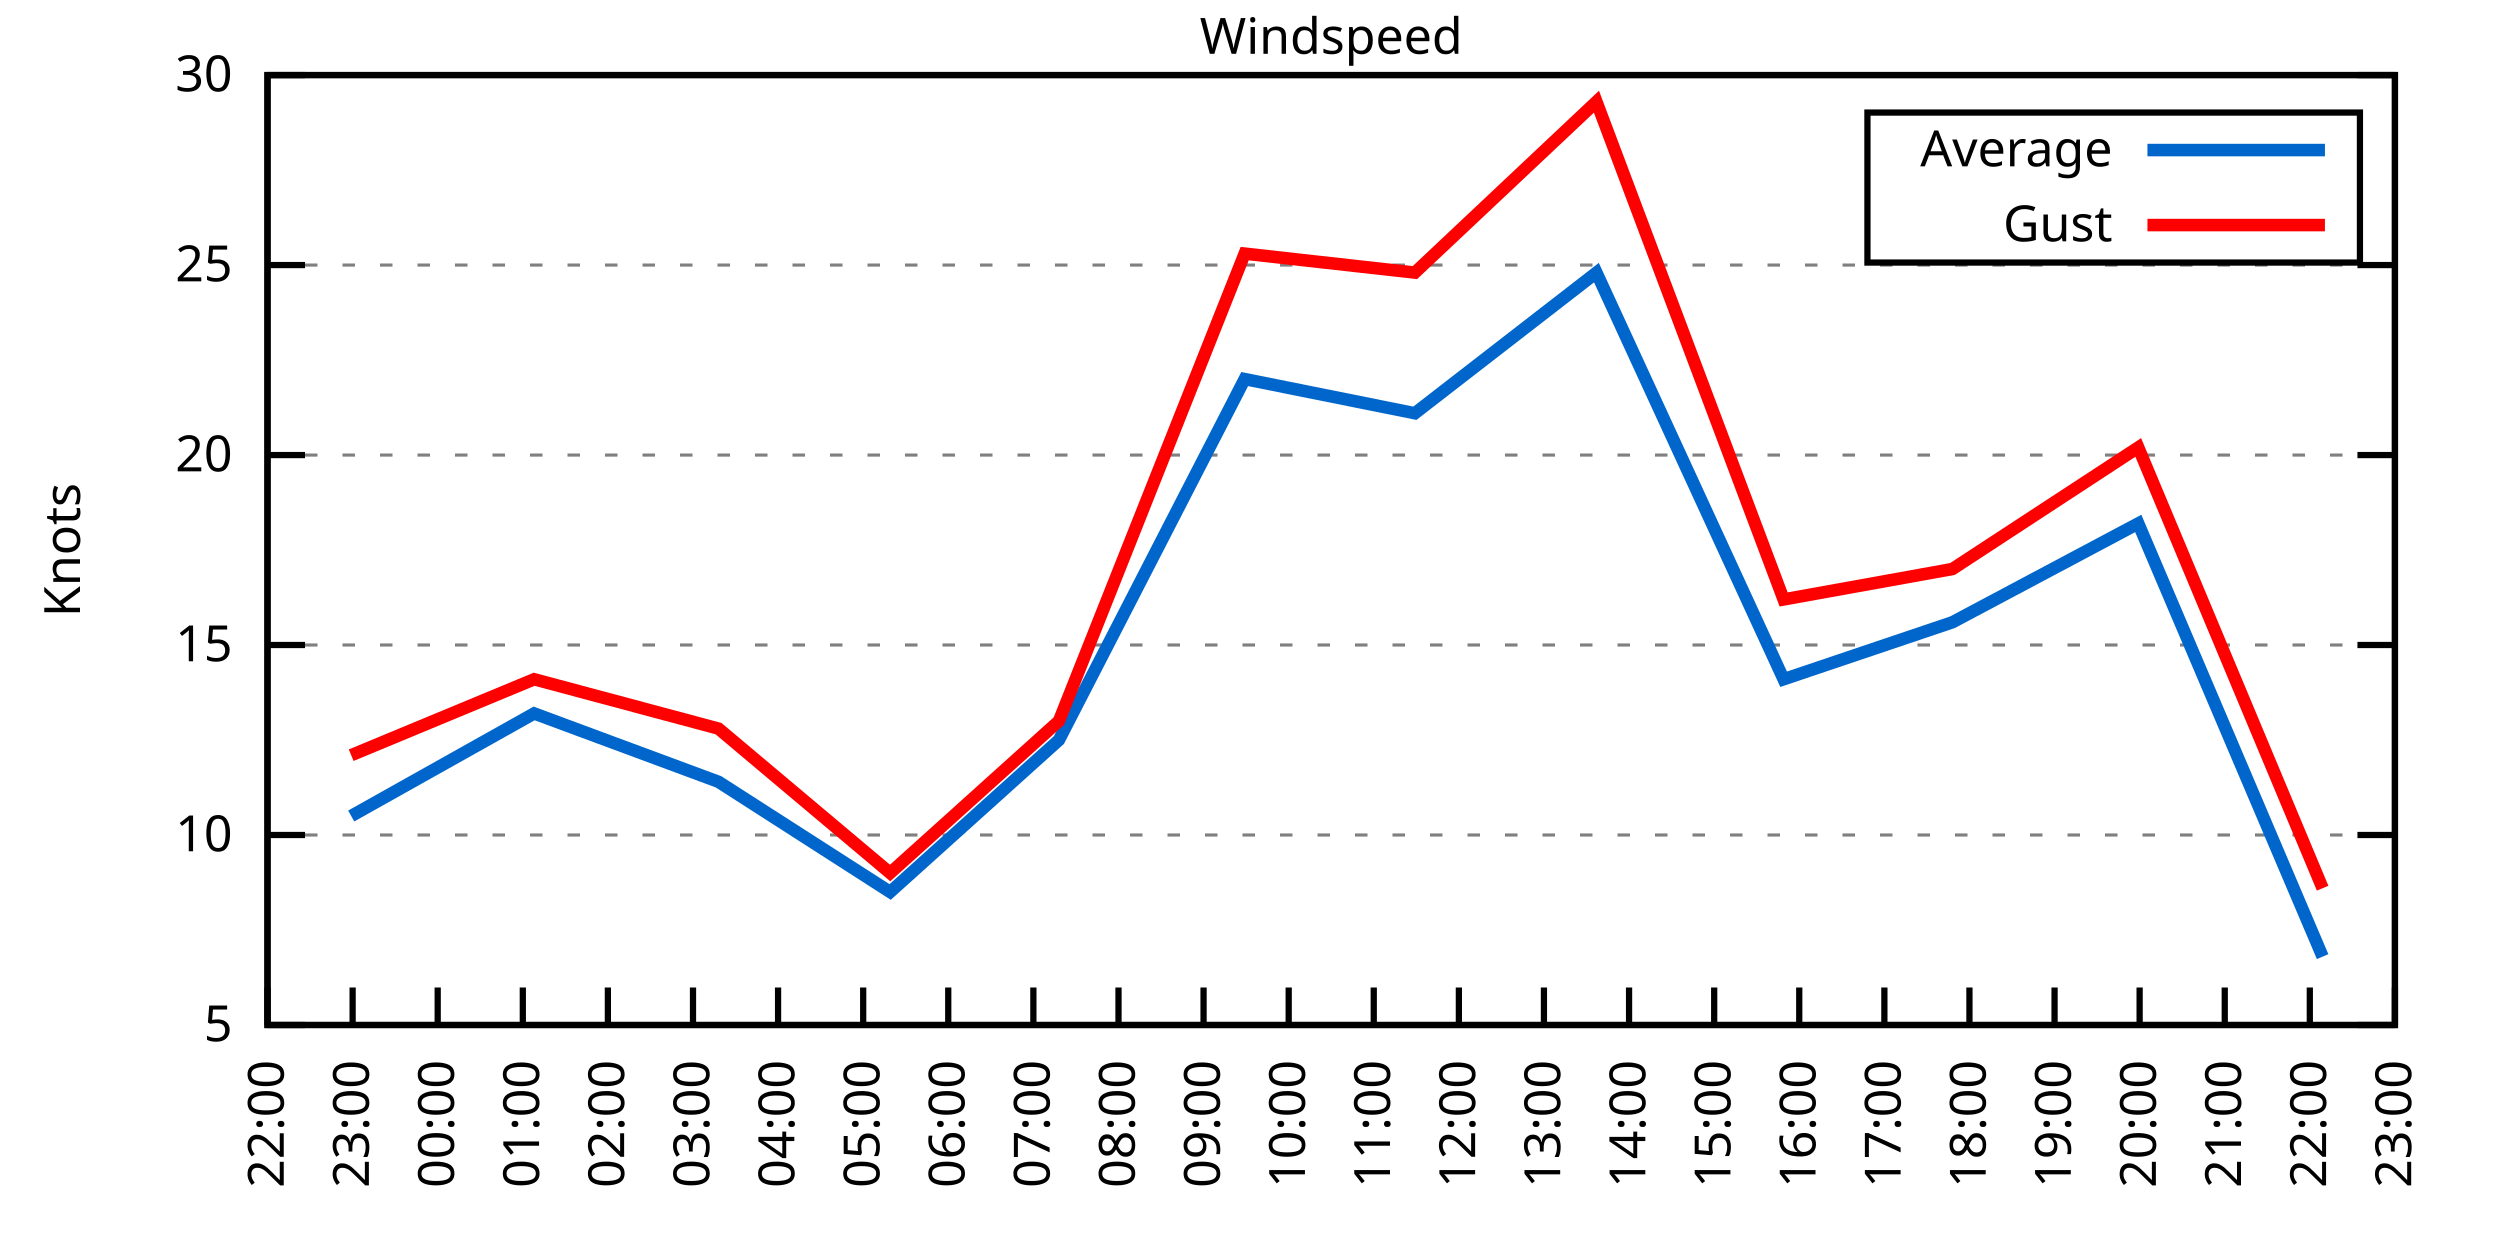
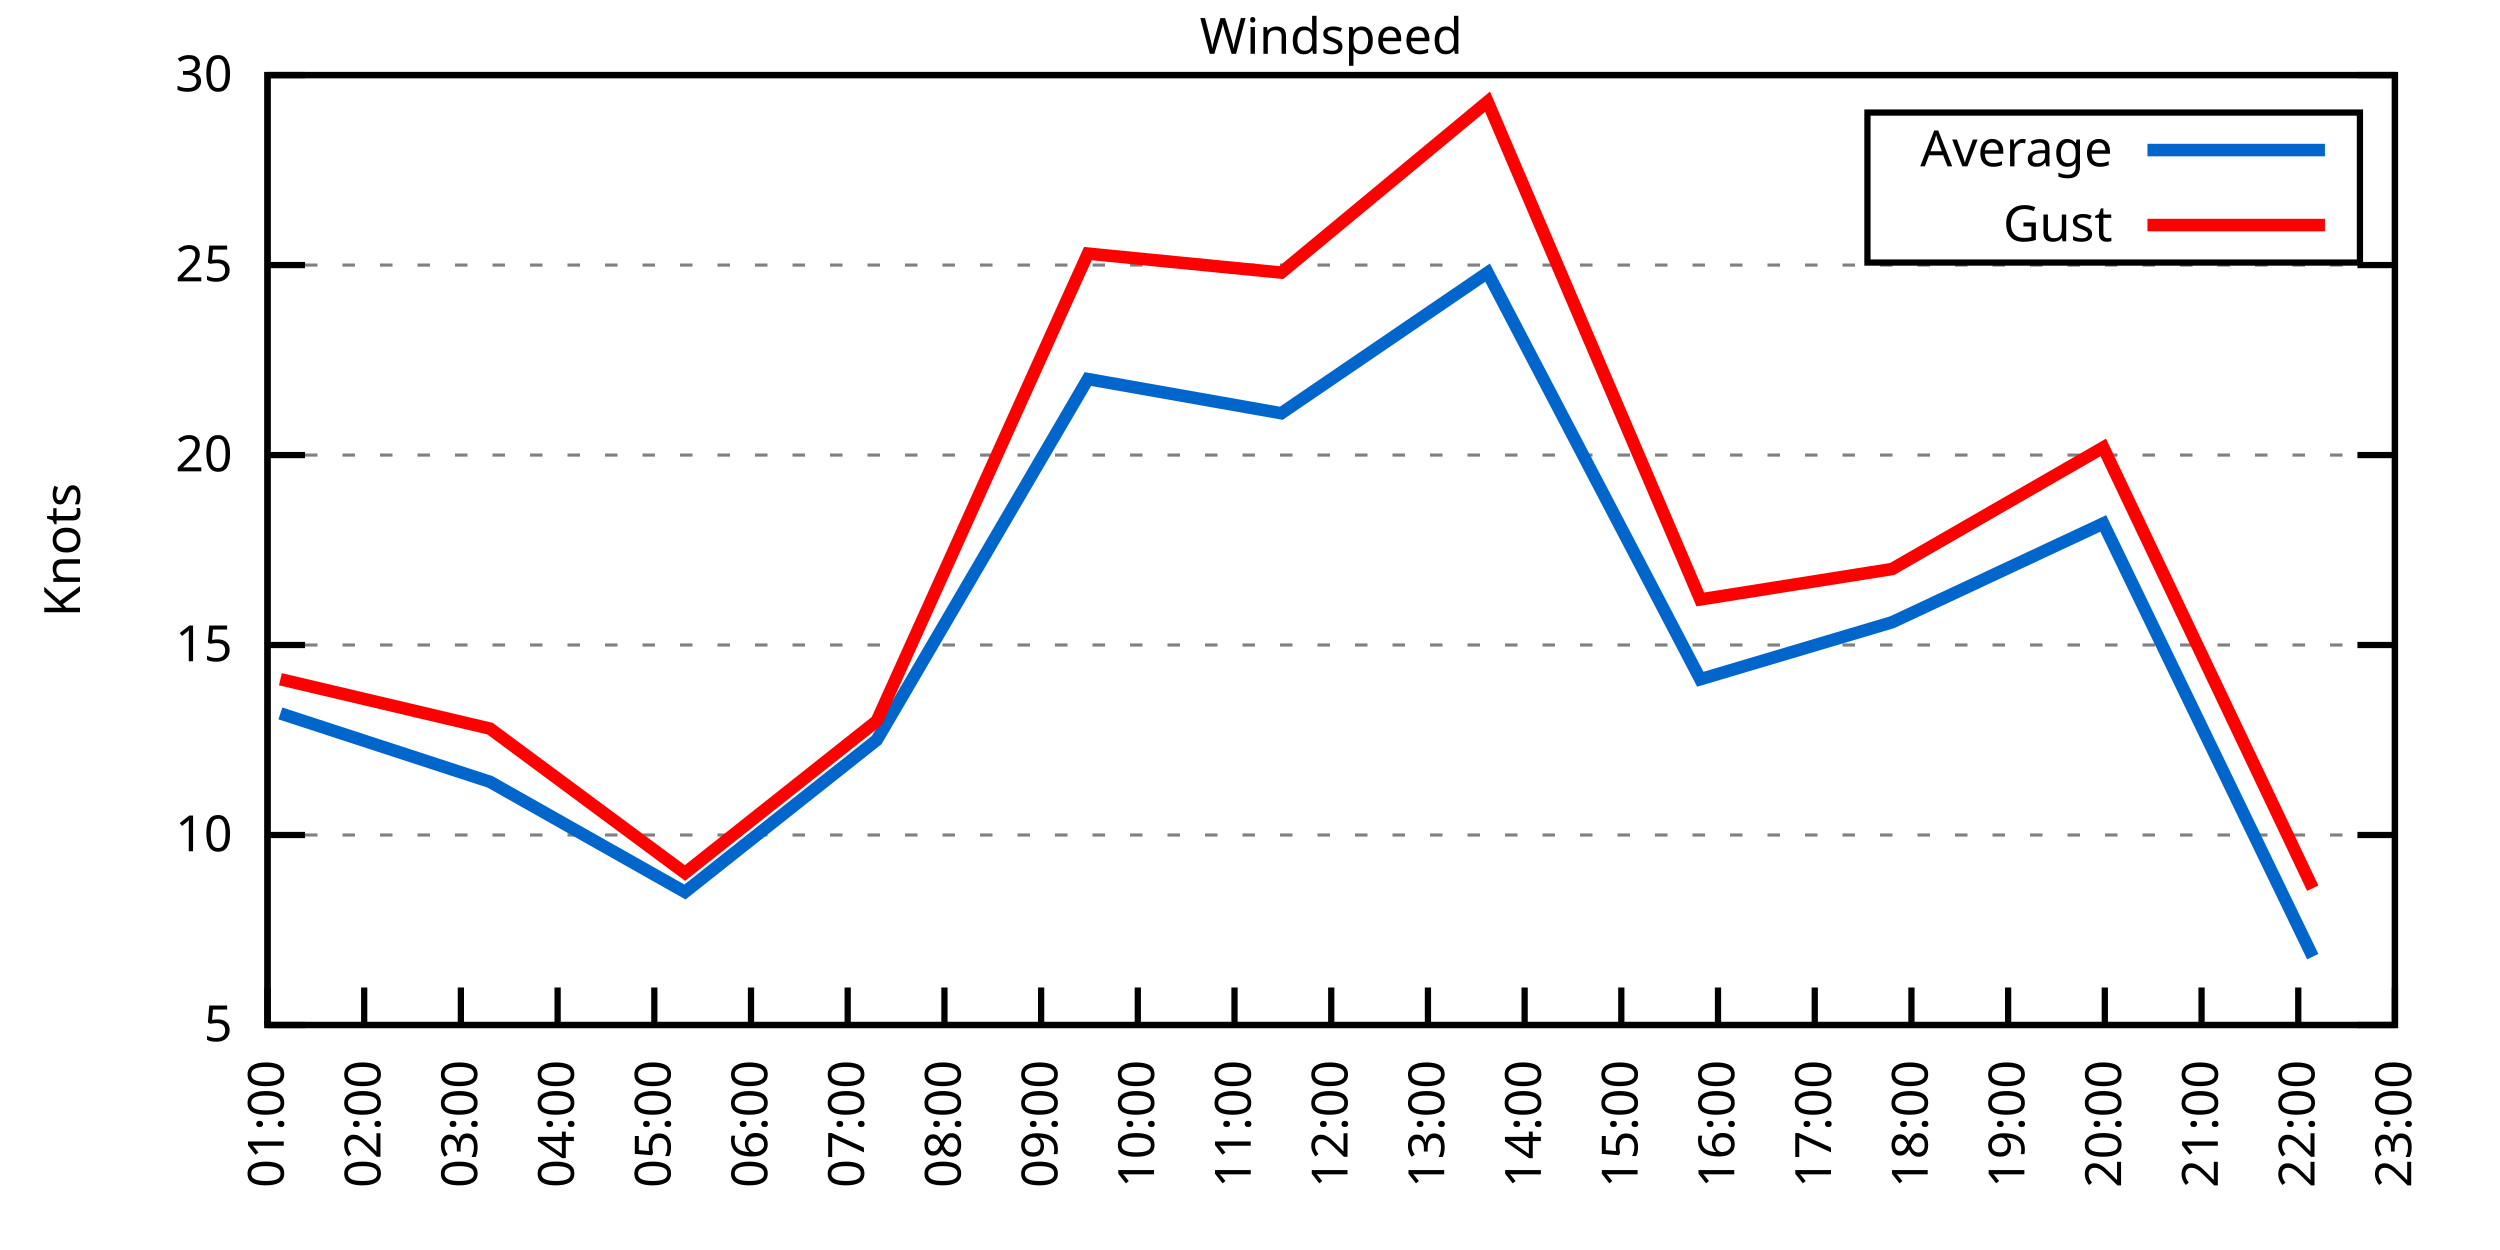
<svg xmlns="http://www.w3.org/2000/svg" xmlns:xlink="http://www.w3.org/1999/xlink" width="400" height="200" viewBox="0 0 400 200">
  <g id="gnuplot_canvas">
    <rect x="0" y="0" width="400" height="200" fill="none" />
    <defs>
      <circle id="gpDot" r="0.5" stroke-width="0.5" stroke="currentColor" />
      <path id="gpPt0" stroke-width="0.333" stroke="currentColor" d="M-1,0 h2 M0,-1 v2" />
      <path id="gpPt1" stroke-width="0.333" stroke="currentColor" d="M-1,-1 L1,1 M1,-1 L-1,1" />
      <path id="gpPt2" stroke-width="0.333" stroke="currentColor" d="M-1,0 L1,0 M0,-1 L0,1 M-1,-1 L1,1 M-1,1 L1,-1" />
      <rect id="gpPt3" stroke-width="0.333" stroke="currentColor" x="-1" y="-1" width="2" height="2" />
      <rect id="gpPt4" stroke-width="0.333" stroke="currentColor" fill="currentColor" x="-1" y="-1" width="2" height="2" />
      <circle id="gpPt5" stroke-width="0.333" stroke="currentColor" cx="0" cy="0" r="1" />
      <use xlink:href="#gpPt5" id="gpPt6" fill="currentColor" stroke="none" />
      <path id="gpPt7" stroke-width="0.333" stroke="currentColor" d="M0,-1.33 L-1.33,0.67 L1.33,0.67 z" />
      <use xlink:href="#gpPt7" id="gpPt8" fill="currentColor" stroke="none" />
      <use xlink:href="#gpPt7" id="gpPt9" stroke="currentColor" transform="rotate(180)" />
      <use xlink:href="#gpPt9" id="gpPt10" fill="currentColor" stroke="none" />
      <use xlink:href="#gpPt3" id="gpPt11" stroke="currentColor" transform="rotate(45)" />
      <use xlink:href="#gpPt11" id="gpPt12" fill="currentColor" stroke="none" />
      <path id="gpPt13" stroke-width="0.333" stroke="currentColor" d="M0,1.330 L1.265,0.411 L0.782,-1.067 L-0.782,-1.076 L-1.265,0.411 z" />
      <use xlink:href="#gpPt13" id="gpPt14" fill="currentColor" stroke="none" />
      <filter id="textbox" filterUnits="objectBoundingBox" x="0" y="0" height="1" width="1">
        <feFlood flood-color="white" flood-opacity="1" result="bgnd" />
        <feComposite in="SourceGraphic" in2="bgnd" operator="atop" />
      </filter>
      <filter id="greybox" filterUnits="objectBoundingBox" x="0" y="0" height="1" width="1">
        <feFlood flood-color="lightgrey" flood-opacity="1" result="grey" />
        <feComposite in="SourceGraphic" in2="grey" operator="atop" />
      </filter>
    </defs>
    <g fill="none" color="white" stroke="currentColor" stroke-width="1.00" stroke-linecap="butt" stroke-linejoin="miter">
</g>
    <g fill="none" color="black" stroke="currentColor" stroke-width="1.00" stroke-linecap="butt" stroke-linejoin="miter">
      <g stroke="none" shape-rendering="crispEdges">
        <polygon fill="rgb(255, 255, 255)" points="42.80,164.00 383.18,164.00 383.18,12.02 42.80,12.02 " />
      </g>
    </g>
    <g fill="none" color="black" stroke="currentColor" stroke-width="1.00" stroke-linecap="butt" stroke-linejoin="miter">
</g>
    <g fill="none" color="black" stroke="black" stroke-width="0.50" stroke-linecap="butt" stroke-linejoin="miter">
</g>
    <g fill="none" color="gray" stroke="currentColor" stroke-width="0.50" stroke-linecap="butt" stroke-linejoin="miter">
      <path stroke="gray" stroke-dasharray="2,4" class="gridline" d="M42.80,164.00 L383.19,164.00  " />
    </g>
    <g fill="none" color="gray" stroke="gray" stroke-width="1.00" stroke-linecap="butt" stroke-linejoin="miter">
</g>
    <g fill="none" color="black" stroke="currentColor" stroke-width="1.00" stroke-linecap="butt" stroke-linejoin="miter">
      <path stroke="black" d="M42.80,164.00 L48.80,164.00 M383.19,164.00 L377.19,164.00  " />
      <g transform="translate(37.20,166.60)" stroke="none" fill="black" font-family="Sans" font-size="8.00" text-anchor="end">
        <text>
          <tspan font-family="Sans"> 5</tspan>
        </text>
      </g>
    </g>
    <g fill="none" color="black" stroke="currentColor" stroke-width="1.00" stroke-linecap="butt" stroke-linejoin="miter">
</g>
    <g fill="none" color="black" stroke="black" stroke-width="0.50" stroke-linecap="butt" stroke-linejoin="miter">
</g>
    <g fill="none" color="gray" stroke="currentColor" stroke-width="0.50" stroke-linecap="butt" stroke-linejoin="miter">
      <path stroke="gray" stroke-dasharray="2,4" class="gridline" d="M42.80,133.60 L383.19,133.60  " />
    </g>
    <g fill="none" color="gray" stroke="gray" stroke-width="1.00" stroke-linecap="butt" stroke-linejoin="miter">
</g>
    <g fill="none" color="black" stroke="currentColor" stroke-width="1.00" stroke-linecap="butt" stroke-linejoin="miter">
      <path stroke="black" d="M42.80,133.60 L48.80,133.60 M383.19,133.60 L377.19,133.60  " />
      <g transform="translate(37.20,136.20)" stroke="none" fill="black" font-family="Sans" font-size="8.00" text-anchor="end">
        <text>
          <tspan font-family="Sans"> 10</tspan>
        </text>
      </g>
    </g>
    <g fill="none" color="black" stroke="currentColor" stroke-width="1.00" stroke-linecap="butt" stroke-linejoin="miter">
</g>
    <g fill="none" color="black" stroke="black" stroke-width="0.50" stroke-linecap="butt" stroke-linejoin="miter">
</g>
    <g fill="none" color="gray" stroke="currentColor" stroke-width="0.50" stroke-linecap="butt" stroke-linejoin="miter">
      <path stroke="gray" stroke-dasharray="2,4" class="gridline" d="M42.80,103.20 L383.19,103.20  " />
    </g>
    <g fill="none" color="gray" stroke="gray" stroke-width="1.00" stroke-linecap="butt" stroke-linejoin="miter">
</g>
    <g fill="none" color="black" stroke="currentColor" stroke-width="1.00" stroke-linecap="butt" stroke-linejoin="miter">
      <path stroke="black" d="M42.80,103.20 L48.80,103.20 M383.19,103.20 L377.19,103.20  " />
      <g transform="translate(37.20,105.80)" stroke="none" fill="black" font-family="Sans" font-size="8.00" text-anchor="end">
        <text>
          <tspan font-family="Sans"> 15</tspan>
        </text>
      </g>
    </g>
    <g fill="none" color="black" stroke="currentColor" stroke-width="1.00" stroke-linecap="butt" stroke-linejoin="miter">
</g>
    <g fill="none" color="black" stroke="black" stroke-width="0.50" stroke-linecap="butt" stroke-linejoin="miter">
</g>
    <g fill="none" color="gray" stroke="currentColor" stroke-width="0.50" stroke-linecap="butt" stroke-linejoin="miter">
      <path stroke="gray" stroke-dasharray="2,4" class="gridline" d="M42.80,72.81 L383.19,72.81  " />
    </g>
    <g fill="none" color="gray" stroke="gray" stroke-width="1.00" stroke-linecap="butt" stroke-linejoin="miter">
</g>
    <g fill="none" color="black" stroke="currentColor" stroke-width="1.00" stroke-linecap="butt" stroke-linejoin="miter">
      <path stroke="black" d="M42.80,72.81 L48.80,72.81 M383.19,72.81 L377.19,72.81  " />
      <g transform="translate(37.20,75.41)" stroke="none" fill="black" font-family="Sans" font-size="8.00" text-anchor="end">
        <text>
          <tspan font-family="Sans"> 20</tspan>
        </text>
      </g>
    </g>
    <g fill="none" color="black" stroke="currentColor" stroke-width="1.00" stroke-linecap="butt" stroke-linejoin="miter">
</g>
    <g fill="none" color="black" stroke="black" stroke-width="0.50" stroke-linecap="butt" stroke-linejoin="miter">
</g>
    <g fill="none" color="gray" stroke="currentColor" stroke-width="0.50" stroke-linecap="butt" stroke-linejoin="miter">
      <path stroke="gray" stroke-dasharray="2,4" class="gridline" d="M42.80,42.41 L383.19,42.41  " />
    </g>
    <g fill="none" color="gray" stroke="gray" stroke-width="1.00" stroke-linecap="butt" stroke-linejoin="miter">
</g>
    <g fill="none" color="black" stroke="currentColor" stroke-width="1.00" stroke-linecap="butt" stroke-linejoin="miter">
      <path stroke="black" d="M42.80,42.41 L48.80,42.41 M383.19,42.41 L377.19,42.41  " />
      <g transform="translate(37.20,45.01)" stroke="none" fill="black" font-family="Sans" font-size="8.00" text-anchor="end">
        <text>
          <tspan font-family="Sans"> 25</tspan>
        </text>
      </g>
    </g>
    <g fill="none" color="black" stroke="currentColor" stroke-width="1.00" stroke-linecap="butt" stroke-linejoin="miter">
</g>
    <g fill="none" color="black" stroke="black" stroke-width="0.50" stroke-linecap="butt" stroke-linejoin="miter">
</g>
    <g fill="none" color="gray" stroke="currentColor" stroke-width="0.50" stroke-linecap="butt" stroke-linejoin="miter">
      <path stroke="gray" stroke-dasharray="2,4" class="gridline" d="M42.80,12.01 L383.19,12.01  " />
    </g>
    <g fill="none" color="gray" stroke="gray" stroke-width="1.00" stroke-linecap="butt" stroke-linejoin="miter">
</g>
    <g fill="none" color="black" stroke="currentColor" stroke-width="1.00" stroke-linecap="butt" stroke-linejoin="miter">
      <path stroke="black" d="M42.80,12.01 L48.80,12.01 M383.19,12.01 L377.19,12.01  " />
      <g transform="translate(37.20,14.61)" stroke="none" fill="black" font-family="Sans" font-size="8.00" text-anchor="end">
        <text>
          <tspan font-family="Sans"> 30</tspan>
        </text>
      </g>
    </g>
    <g fill="none" color="black" stroke="currentColor" stroke-width="1.00" stroke-linecap="butt" stroke-linejoin="miter">
      <path stroke="black" d="M42.80,164.00 L42.80,158.00  " />
      <g transform="translate(45.40,169.60) rotate(270.00)" stroke="none" fill="black" font-family="Sans" font-size="8.00" text-anchor="end">
        <text>
-           <tspan font-family="Sans">22:00</tspan>
-         </text>
-       </g>
-     </g>
-     <g fill="none" color="black" stroke="currentColor" stroke-width="1.00" stroke-linecap="butt" stroke-linejoin="miter">
-       <path stroke="black" d="M56.42,164.00 L56.42,158.00  " />
-       <g transform="translate(59.02,169.60) rotate(270.00)" stroke="none" fill="black" font-family="Sans" font-size="8.00" text-anchor="end">
-         <text>
-           <tspan font-family="Sans">23:00</tspan>
-         </text>
-       </g>
-     </g>
-     <g fill="none" color="black" stroke="currentColor" stroke-width="1.00" stroke-linecap="butt" stroke-linejoin="miter">
-       <path stroke="black" d="M70.03,164.00 L70.03,158.00  " />
-       <g transform="translate(72.63,169.60) rotate(270.00)" stroke="none" fill="black" font-family="Sans" font-size="8.00" text-anchor="end">
-         <text>
-           <tspan font-family="Sans">00:00</tspan>
-         </text>
-       </g>
-     </g>
-     <g fill="none" color="black" stroke="currentColor" stroke-width="1.00" stroke-linecap="butt" stroke-linejoin="miter">
-       <path stroke="black" d="M83.65,164.00 L83.65,158.00  " />
-       <g transform="translate(86.25,169.60) rotate(270.00)" stroke="none" fill="black" font-family="Sans" font-size="8.00" text-anchor="end">
-         <text>
          <tspan font-family="Sans">01:00</tspan>
        </text>
      </g>
    </g>
    <g fill="none" color="black" stroke="currentColor" stroke-width="1.00" stroke-linecap="butt" stroke-linejoin="miter">
-       <path stroke="black" d="M97.26,164.00 L97.26,158.00  " />
-       <g transform="translate(99.86,169.60) rotate(270.00)" stroke="none" fill="black" font-family="Sans" font-size="8.00" text-anchor="end">
+       <path stroke="black" d="M58.27,164.00 L58.27,158.00  " />
+       <g transform="translate(60.87,169.60) rotate(270.00)" stroke="none" fill="black" font-family="Sans" font-size="8.00" text-anchor="end">
        <text>
          <tspan font-family="Sans">02:00</tspan>
        </text>
      </g>
    </g>
    <g fill="none" color="black" stroke="currentColor" stroke-width="1.00" stroke-linecap="butt" stroke-linejoin="miter">
-       <path stroke="black" d="M110.88,164.00 L110.88,158.00  " />
-       <g transform="translate(113.48,169.60) rotate(270.00)" stroke="none" fill="black" font-family="Sans" font-size="8.00" text-anchor="end">
+       <path stroke="black" d="M73.74,164.00 L73.74,158.00  " />
+       <g transform="translate(76.34,169.60) rotate(270.00)" stroke="none" fill="black" font-family="Sans" font-size="8.00" text-anchor="end">
        <text>
          <tspan font-family="Sans">03:00</tspan>
        </text>
      </g>
    </g>
    <g fill="none" color="black" stroke="currentColor" stroke-width="1.00" stroke-linecap="butt" stroke-linejoin="miter">
-       <path stroke="black" d="M124.49,164.00 L124.49,158.00  " />
-       <g transform="translate(127.09,169.60) rotate(270.00)" stroke="none" fill="black" font-family="Sans" font-size="8.00" text-anchor="end">
+       <path stroke="black" d="M89.22,164.00 L89.22,158.00  " />
+       <g transform="translate(91.82,169.60) rotate(270.00)" stroke="none" fill="black" font-family="Sans" font-size="8.00" text-anchor="end">
        <text>
          <tspan font-family="Sans">04:00</tspan>
        </text>
      </g>
    </g>
    <g fill="none" color="black" stroke="currentColor" stroke-width="1.00" stroke-linecap="butt" stroke-linejoin="miter">
-       <path stroke="black" d="M138.11,164.00 L138.11,158.00  " />
-       <g transform="translate(140.71,169.60) rotate(270.00)" stroke="none" fill="black" font-family="Sans" font-size="8.00" text-anchor="end">
+       <path stroke="black" d="M104.69,164.00 L104.69,158.00  " />
+       <g transform="translate(107.29,169.60) rotate(270.00)" stroke="none" fill="black" font-family="Sans" font-size="8.00" text-anchor="end">
        <text>
          <tspan font-family="Sans">05:00</tspan>
        </text>
      </g>
    </g>
    <g fill="none" color="black" stroke="currentColor" stroke-width="1.00" stroke-linecap="butt" stroke-linejoin="miter">
-       <path stroke="black" d="M151.72,164.00 L151.72,158.00  " />
-       <g transform="translate(154.32,169.60) rotate(270.00)" stroke="none" fill="black" font-family="Sans" font-size="8.00" text-anchor="end">
+       <path stroke="black" d="M120.16,164.00 L120.16,158.00  " />
+       <g transform="translate(122.76,169.60) rotate(270.00)" stroke="none" fill="black" font-family="Sans" font-size="8.00" text-anchor="end">
        <text>
          <tspan font-family="Sans">06:00</tspan>
        </text>
      </g>
    </g>
    <g fill="none" color="black" stroke="currentColor" stroke-width="1.00" stroke-linecap="butt" stroke-linejoin="miter">
-       <path stroke="black" d="M165.34,164.00 L165.34,158.00  " />
-       <g transform="translate(167.94,169.60) rotate(270.00)" stroke="none" fill="black" font-family="Sans" font-size="8.00" text-anchor="end">
+       <path stroke="black" d="M135.63,164.00 L135.63,158.00  " />
+       <g transform="translate(138.23,169.60) rotate(270.00)" stroke="none" fill="black" font-family="Sans" font-size="8.00" text-anchor="end">
        <text>
          <tspan font-family="Sans">07:00</tspan>
        </text>
      </g>
    </g>
    <g fill="none" color="black" stroke="currentColor" stroke-width="1.00" stroke-linecap="butt" stroke-linejoin="miter">
-       <path stroke="black" d="M178.96,164.00 L178.96,158.00  " />
-       <g transform="translate(181.56,169.60) rotate(270.00)" stroke="none" fill="black" font-family="Sans" font-size="8.00" text-anchor="end">
+       <path stroke="black" d="M151.11,164.00 L151.11,158.00  " />
+       <g transform="translate(153.71,169.60) rotate(270.00)" stroke="none" fill="black" font-family="Sans" font-size="8.00" text-anchor="end">
        <text>
          <tspan font-family="Sans">08:00</tspan>
        </text>
      </g>
    </g>
    <g fill="none" color="black" stroke="currentColor" stroke-width="1.00" stroke-linecap="butt" stroke-linejoin="miter">
-       <path stroke="black" d="M192.57,164.00 L192.57,158.00  " />
-       <g transform="translate(195.17,169.60) rotate(270.00)" stroke="none" fill="black" font-family="Sans" font-size="8.00" text-anchor="end">
+       <path stroke="black" d="M166.58,164.00 L166.58,158.00  " />
+       <g transform="translate(169.18,169.60) rotate(270.00)" stroke="none" fill="black" font-family="Sans" font-size="8.00" text-anchor="end">
        <text>
          <tspan font-family="Sans">09:00</tspan>
        </text>
      </g>
    </g>
    <g fill="none" color="black" stroke="currentColor" stroke-width="1.00" stroke-linecap="butt" stroke-linejoin="miter">
-       <path stroke="black" d="M206.19,164.00 L206.19,158.00  " />
-       <g transform="translate(208.79,169.60) rotate(270.00)" stroke="none" fill="black" font-family="Sans" font-size="8.00" text-anchor="end">
+       <path stroke="black" d="M182.05,164.00 L182.05,158.00  " />
+       <g transform="translate(184.65,169.60) rotate(270.00)" stroke="none" fill="black" font-family="Sans" font-size="8.00" text-anchor="end">
        <text>
          <tspan font-family="Sans">10:00</tspan>
        </text>
      </g>
    </g>
    <g fill="none" color="black" stroke="currentColor" stroke-width="1.00" stroke-linecap="butt" stroke-linejoin="miter">
-       <path stroke="black" d="M219.80,164.00 L219.80,158.00  " />
-       <g transform="translate(222.40,169.60) rotate(270.00)" stroke="none" fill="black" font-family="Sans" font-size="8.00" text-anchor="end">
+       <path stroke="black" d="M197.52,164.00 L197.52,158.00  " />
+       <g transform="translate(200.12,169.60) rotate(270.00)" stroke="none" fill="black" font-family="Sans" font-size="8.00" text-anchor="end">
        <text>
          <tspan font-family="Sans">11:00</tspan>
        </text>
      </g>
    </g>
    <g fill="none" color="black" stroke="currentColor" stroke-width="1.00" stroke-linecap="butt" stroke-linejoin="miter">
-       <path stroke="black" d="M233.42,164.00 L233.42,158.00  " />
-       <g transform="translate(236.02,169.60) rotate(270.00)" stroke="none" fill="black" font-family="Sans" font-size="8.00" text-anchor="end">
+       <path stroke="black" d="M213.00,164.00 L213.00,158.00  " />
+       <g transform="translate(215.60,169.60) rotate(270.00)" stroke="none" fill="black" font-family="Sans" font-size="8.00" text-anchor="end">
        <text>
          <tspan font-family="Sans">12:00</tspan>
        </text>
      </g>
    </g>
    <g fill="none" color="black" stroke="currentColor" stroke-width="1.00" stroke-linecap="butt" stroke-linejoin="miter">
-       <path stroke="black" d="M247.03,164.00 L247.03,158.00  " />
-       <g transform="translate(249.63,169.60) rotate(270.00)" stroke="none" fill="black" font-family="Sans" font-size="8.00" text-anchor="end">
+       <path stroke="black" d="M228.47,164.00 L228.47,158.00  " />
+       <g transform="translate(231.07,169.60) rotate(270.00)" stroke="none" fill="black" font-family="Sans" font-size="8.00" text-anchor="end">
        <text>
          <tspan font-family="Sans">13:00</tspan>
        </text>
      </g>
    </g>
    <g fill="none" color="black" stroke="currentColor" stroke-width="1.00" stroke-linecap="butt" stroke-linejoin="miter">
-       <path stroke="black" d="M260.65,164.00 L260.65,158.00  " />
-       <g transform="translate(263.25,169.60) rotate(270.00)" stroke="none" fill="black" font-family="Sans" font-size="8.00" text-anchor="end">
+       <path stroke="black" d="M243.94,164.00 L243.94,158.00  " />
+       <g transform="translate(246.54,169.60) rotate(270.00)" stroke="none" fill="black" font-family="Sans" font-size="8.00" text-anchor="end">
        <text>
          <tspan font-family="Sans">14:00</tspan>
        </text>
      </g>
    </g>
    <g fill="none" color="black" stroke="currentColor" stroke-width="1.00" stroke-linecap="butt" stroke-linejoin="miter">
-       <path stroke="black" d="M274.27,164.00 L274.27,158.00  " />
-       <g transform="translate(276.87,169.60) rotate(270.00)" stroke="none" fill="black" font-family="Sans" font-size="8.00" text-anchor="end">
+       <path stroke="black" d="M259.41,164.00 L259.41,158.00  " />
+       <g transform="translate(262.01,169.60) rotate(270.00)" stroke="none" fill="black" font-family="Sans" font-size="8.00" text-anchor="end">
        <text>
          <tspan font-family="Sans">15:00</tspan>
        </text>
      </g>
    </g>
    <g fill="none" color="black" stroke="currentColor" stroke-width="1.00" stroke-linecap="butt" stroke-linejoin="miter">
-       <path stroke="black" d="M287.88,164.00 L287.88,158.00  " />
-       <g transform="translate(290.48,169.60) rotate(270.00)" stroke="none" fill="black" font-family="Sans" font-size="8.00" text-anchor="end">
+       <path stroke="black" d="M274.88,164.00 L274.88,158.00  " />
+       <g transform="translate(277.48,169.60) rotate(270.00)" stroke="none" fill="black" font-family="Sans" font-size="8.00" text-anchor="end">
        <text>
          <tspan font-family="Sans">16:00</tspan>
        </text>
      </g>
    </g>
    <g fill="none" color="black" stroke="currentColor" stroke-width="1.00" stroke-linecap="butt" stroke-linejoin="miter">
-       <path stroke="black" d="M301.50,164.00 L301.50,158.00  " />
-       <g transform="translate(304.10,169.60) rotate(270.00)" stroke="none" fill="black" font-family="Sans" font-size="8.00" text-anchor="end">
+       <path stroke="black" d="M290.36,164.00 L290.36,158.00  " />
+       <g transform="translate(292.96,169.60) rotate(270.00)" stroke="none" fill="black" font-family="Sans" font-size="8.00" text-anchor="end">
        <text>
          <tspan font-family="Sans">17:00</tspan>
        </text>
      </g>
    </g>
    <g fill="none" color="black" stroke="currentColor" stroke-width="1.00" stroke-linecap="butt" stroke-linejoin="miter">
-       <path stroke="black" d="M315.11,164.00 L315.11,158.00  " />
-       <g transform="translate(317.71,169.60) rotate(270.00)" stroke="none" fill="black" font-family="Sans" font-size="8.00" text-anchor="end">
+       <path stroke="black" d="M305.83,164.00 L305.83,158.00  " />
+       <g transform="translate(308.43,169.60) rotate(270.00)" stroke="none" fill="black" font-family="Sans" font-size="8.00" text-anchor="end">
        <text>
          <tspan font-family="Sans">18:00</tspan>
        </text>
      </g>
    </g>
    <g fill="none" color="black" stroke="currentColor" stroke-width="1.00" stroke-linecap="butt" stroke-linejoin="miter">
-       <path stroke="black" d="M328.73,164.00 L328.73,158.00  " />
-       <g transform="translate(331.33,169.60) rotate(270.00)" stroke="none" fill="black" font-family="Sans" font-size="8.00" text-anchor="end">
+       <path stroke="black" d="M321.30,164.00 L321.30,158.00  " />
+       <g transform="translate(323.90,169.60) rotate(270.00)" stroke="none" fill="black" font-family="Sans" font-size="8.00" text-anchor="end">
        <text>
          <tspan font-family="Sans">19:00</tspan>
        </text>
      </g>
    </g>
    <g fill="none" color="black" stroke="currentColor" stroke-width="1.00" stroke-linecap="butt" stroke-linejoin="miter">
-       <path stroke="black" d="M342.34,164.00 L342.34,158.00  " />
-       <g transform="translate(344.94,169.60) rotate(270.00)" stroke="none" fill="black" font-family="Sans" font-size="8.00" text-anchor="end">
+       <path stroke="black" d="M336.77,164.00 L336.77,158.00  " />
+       <g transform="translate(339.37,169.60) rotate(270.00)" stroke="none" fill="black" font-family="Sans" font-size="8.00" text-anchor="end">
        <text>
          <tspan font-family="Sans">20:00</tspan>
        </text>
      </g>
    </g>
    <g fill="none" color="black" stroke="currentColor" stroke-width="1.00" stroke-linecap="butt" stroke-linejoin="miter">
-       <path stroke="black" d="M355.96,164.00 L355.96,158.00  " />
-       <g transform="translate(358.56,169.60) rotate(270.00)" stroke="none" fill="black" font-family="Sans" font-size="8.00" text-anchor="end">
+       <path stroke="black" d="M352.25,164.00 L352.25,158.00  " />
+       <g transform="translate(354.85,169.60) rotate(270.00)" stroke="none" fill="black" font-family="Sans" font-size="8.00" text-anchor="end">
        <text>
          <tspan font-family="Sans">21:00</tspan>
        </text>
      </g>
    </g>
    <g fill="none" color="black" stroke="currentColor" stroke-width="1.00" stroke-linecap="butt" stroke-linejoin="miter">
-       <path stroke="black" d="M369.57,164.00 L369.57,158.00  " />
-       <g transform="translate(372.17,169.60) rotate(270.00)" stroke="none" fill="black" font-family="Sans" font-size="8.00" text-anchor="end">
+       <path stroke="black" d="M367.72,164.00 L367.72,158.00  " />
+       <g transform="translate(370.32,169.60) rotate(270.00)" stroke="none" fill="black" font-family="Sans" font-size="8.00" text-anchor="end">
        <text>
          <tspan font-family="Sans">22:00</tspan>
        </text>
      </g>
    </g>
    <g fill="none" color="black" stroke="currentColor" stroke-width="1.00" stroke-linecap="butt" stroke-linejoin="miter">
      <path stroke="black" d="M383.19,164.00 L383.19,158.00  " />
      <g transform="translate(385.79,169.60) rotate(270.00)" stroke="none" fill="black" font-family="Sans" font-size="8.00" text-anchor="end">
        <text>
          <tspan font-family="Sans">23:00</tspan>
        </text>
      </g>
    </g>
    <g fill="none" color="black" stroke="currentColor" stroke-width="1.00" stroke-linecap="butt" stroke-linejoin="miter">
</g>
    <g fill="none" color="black" stroke="currentColor" stroke-width="1.00" stroke-linecap="butt" stroke-linejoin="miter">
      <path stroke="black" d="M42.80,12.01 L42.80,164.00 L383.19,164.00 L383.19,12.01 L42.80,12.01 Z  " />
    </g>
    <g fill="none" color="black" stroke="currentColor" stroke-width="1.00" stroke-linecap="butt" stroke-linejoin="miter">
</g>
    <g fill="none" color="black" stroke="currentColor" stroke-width="1.00" stroke-linecap="butt" stroke-linejoin="miter">
      <path stroke="black" d="M298.79,42.01 L298.79,18.01 L377.59,18.01 L377.59,42.01 L298.79,42.01 Z  " />
    </g>
    <g id="Windspeed_plot_1">
      <g fill="none" color="white" stroke="black" stroke-width="2.00" stroke-linecap="butt" stroke-linejoin="miter">
</g>
      <g fill="none" color="black" stroke="currentColor" stroke-width="2.00" stroke-linecap="butt" stroke-linejoin="miter">
        <g transform="translate(337.99,26.61)" stroke="none" fill="black" font-family="Sans" font-size="8.00" text-anchor="end">
          <text>
            <tspan font-family="Sans">Average</tspan>
          </text>
        </g>
      </g>
      <g fill="none" color="black" stroke="currentColor" stroke-width="2.00" stroke-linecap="butt" stroke-linejoin="miter">
-         <path stroke="rgb(  0, 102, 204)" d="M343.59,24.01 L371.99,24.01 M56.19,130.56 L85.46,114.15 L114.96,125.09 L142.42,142.72 L169.43,118.40 L199.15,60.65   L226.38,66.12 L255.43,43.62 L285.38,108.68 L312.39,99.56 L342.12,83.75 L371.62,153.06  " />
+         <path stroke="rgb(  0, 102, 204)" d="M343.59,24.01 L371.99,24.01 M44.86,114.15 L78.39,125.09 L109.59,142.72 L140.28,118.40 L174.06,60.65 L205.00,66.12   L238.01,43.62 L272.05,108.68 L302.73,99.56 L336.52,83.75 L370.04,153.06  " />
      </g>
    </g>
    <g id="Windspeed_plot_2">
      <g fill="none" color="black" stroke="currentColor" stroke-width="2.00" stroke-linecap="butt" stroke-linejoin="miter">
        <g transform="translate(337.99,38.61)" stroke="none" fill="black" font-family="Sans" font-size="8.00" text-anchor="end">
          <text>
            <tspan font-family="Sans">Gust</tspan>
          </text>
        </g>
      </g>
      <g fill="none" color="black" stroke="currentColor" stroke-width="2.00" stroke-linecap="butt" stroke-linejoin="miter">
-         <path stroke="rgb(255,   0,   0)" d="M343.59,36.01 L371.99,36.01 M56.19,120.83 L85.46,108.68 L114.96,116.58 L142.42,139.68 L169.43,115.36 L199.15,40.58   L226.38,43.62 L255.43,16.27 L285.38,95.91 L312.39,91.04 L342.12,71.59 L371.62,142.11  " />
+         <path stroke="rgb(255,   0,   0)" d="M343.59,36.01 L371.99,36.01 M44.86,108.68 L78.39,116.58 L109.59,139.68 L140.28,115.36 L174.06,40.58 L205.00,43.62   L238.01,16.27 L272.05,95.91 L302.73,91.04 L336.52,71.59 L370.04,142.11  " />
      </g>
    </g>
    <g fill="none" color="black" stroke="currentColor" stroke-width="2.00" stroke-linecap="butt" stroke-linejoin="miter">
</g>
    <g fill="none" color="black" stroke="black" stroke-width="1.00" stroke-linecap="butt" stroke-linejoin="miter">
</g>
    <g fill="none" color="black" stroke="currentColor" stroke-width="1.00" stroke-linecap="butt" stroke-linejoin="miter">
      <path stroke="black" d="M42.80,12.01 L42.80,164.00 L383.19,164.00 L383.19,12.01 L42.80,12.01 Z  " />
      <g transform="translate(12.80,88.01) rotate(270.00)" stroke="none" fill="black" font-family="Sans" font-size="8.00" text-anchor="middle">
        <text>
          <tspan font-family="Sans">Knots</tspan>
        </text>
      </g>
    </g>
    <g fill="none" color="black" stroke="currentColor" stroke-width="1.00" stroke-linecap="butt" stroke-linejoin="miter">
</g>
    <g fill="none" color="black" stroke="currentColor" stroke-width="1.00" stroke-linecap="butt" stroke-linejoin="miter">
      <g transform="translate(212.99,8.61)" stroke="none" fill="black" font-family="Sans" font-size="8.00" text-anchor="middle">
        <text>
          <tspan font-family="Sans">Windspeed</tspan>
        </text>
      </g>
    </g>
    <g fill="none" color="black" stroke="currentColor" stroke-width="1.00" stroke-linecap="butt" stroke-linejoin="miter">
</g>
  </g>
</svg>
